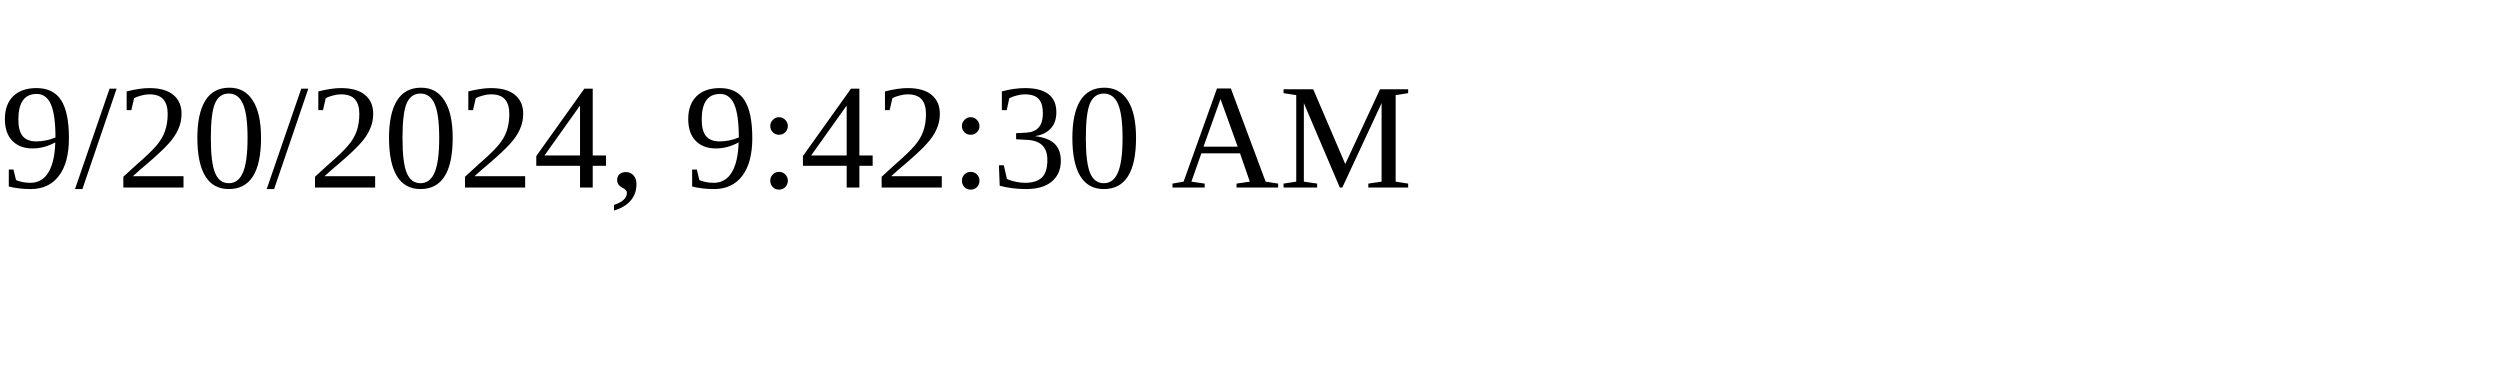
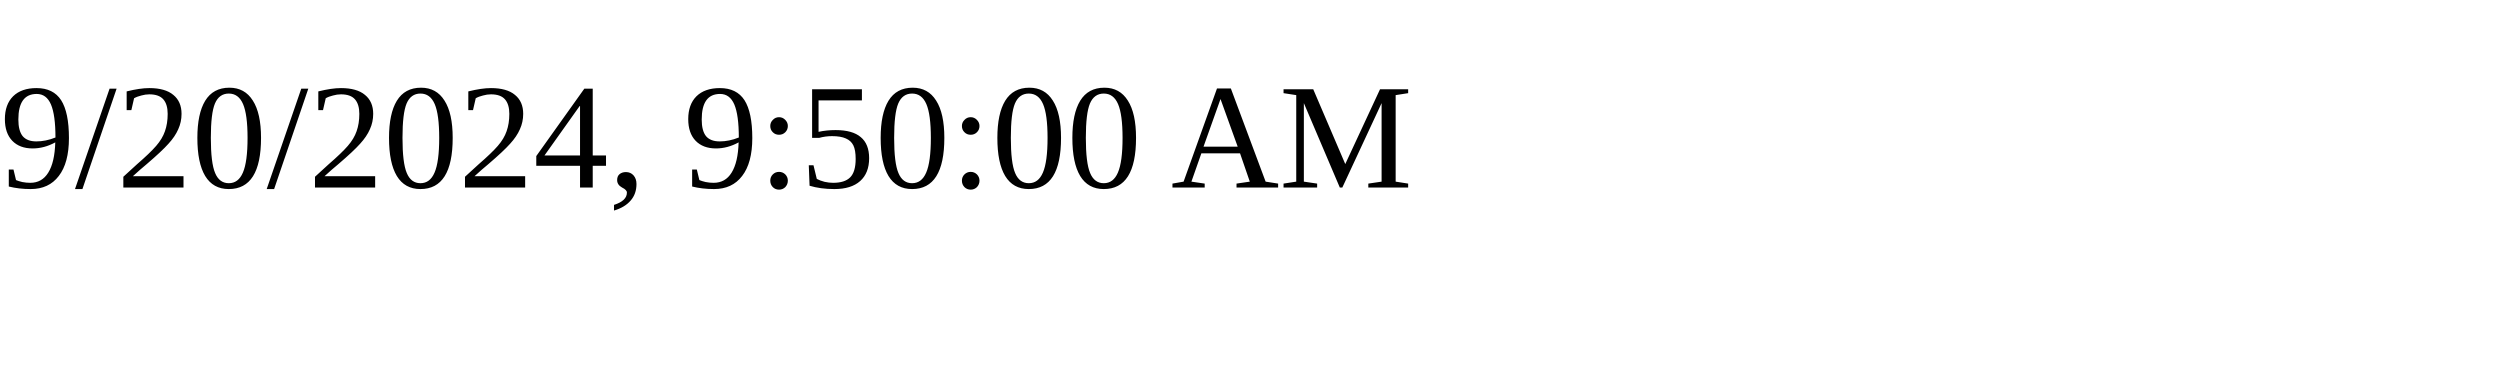
<svg xmlns="http://www.w3.org/2000/svg" height="30" width="200">
-   <text x="0" y="15">9/20/2024, 9:42:30 AM</text>
+   <text x="0" y="15">9/20/2024, 9:50:00 AM</text>
</svg>
